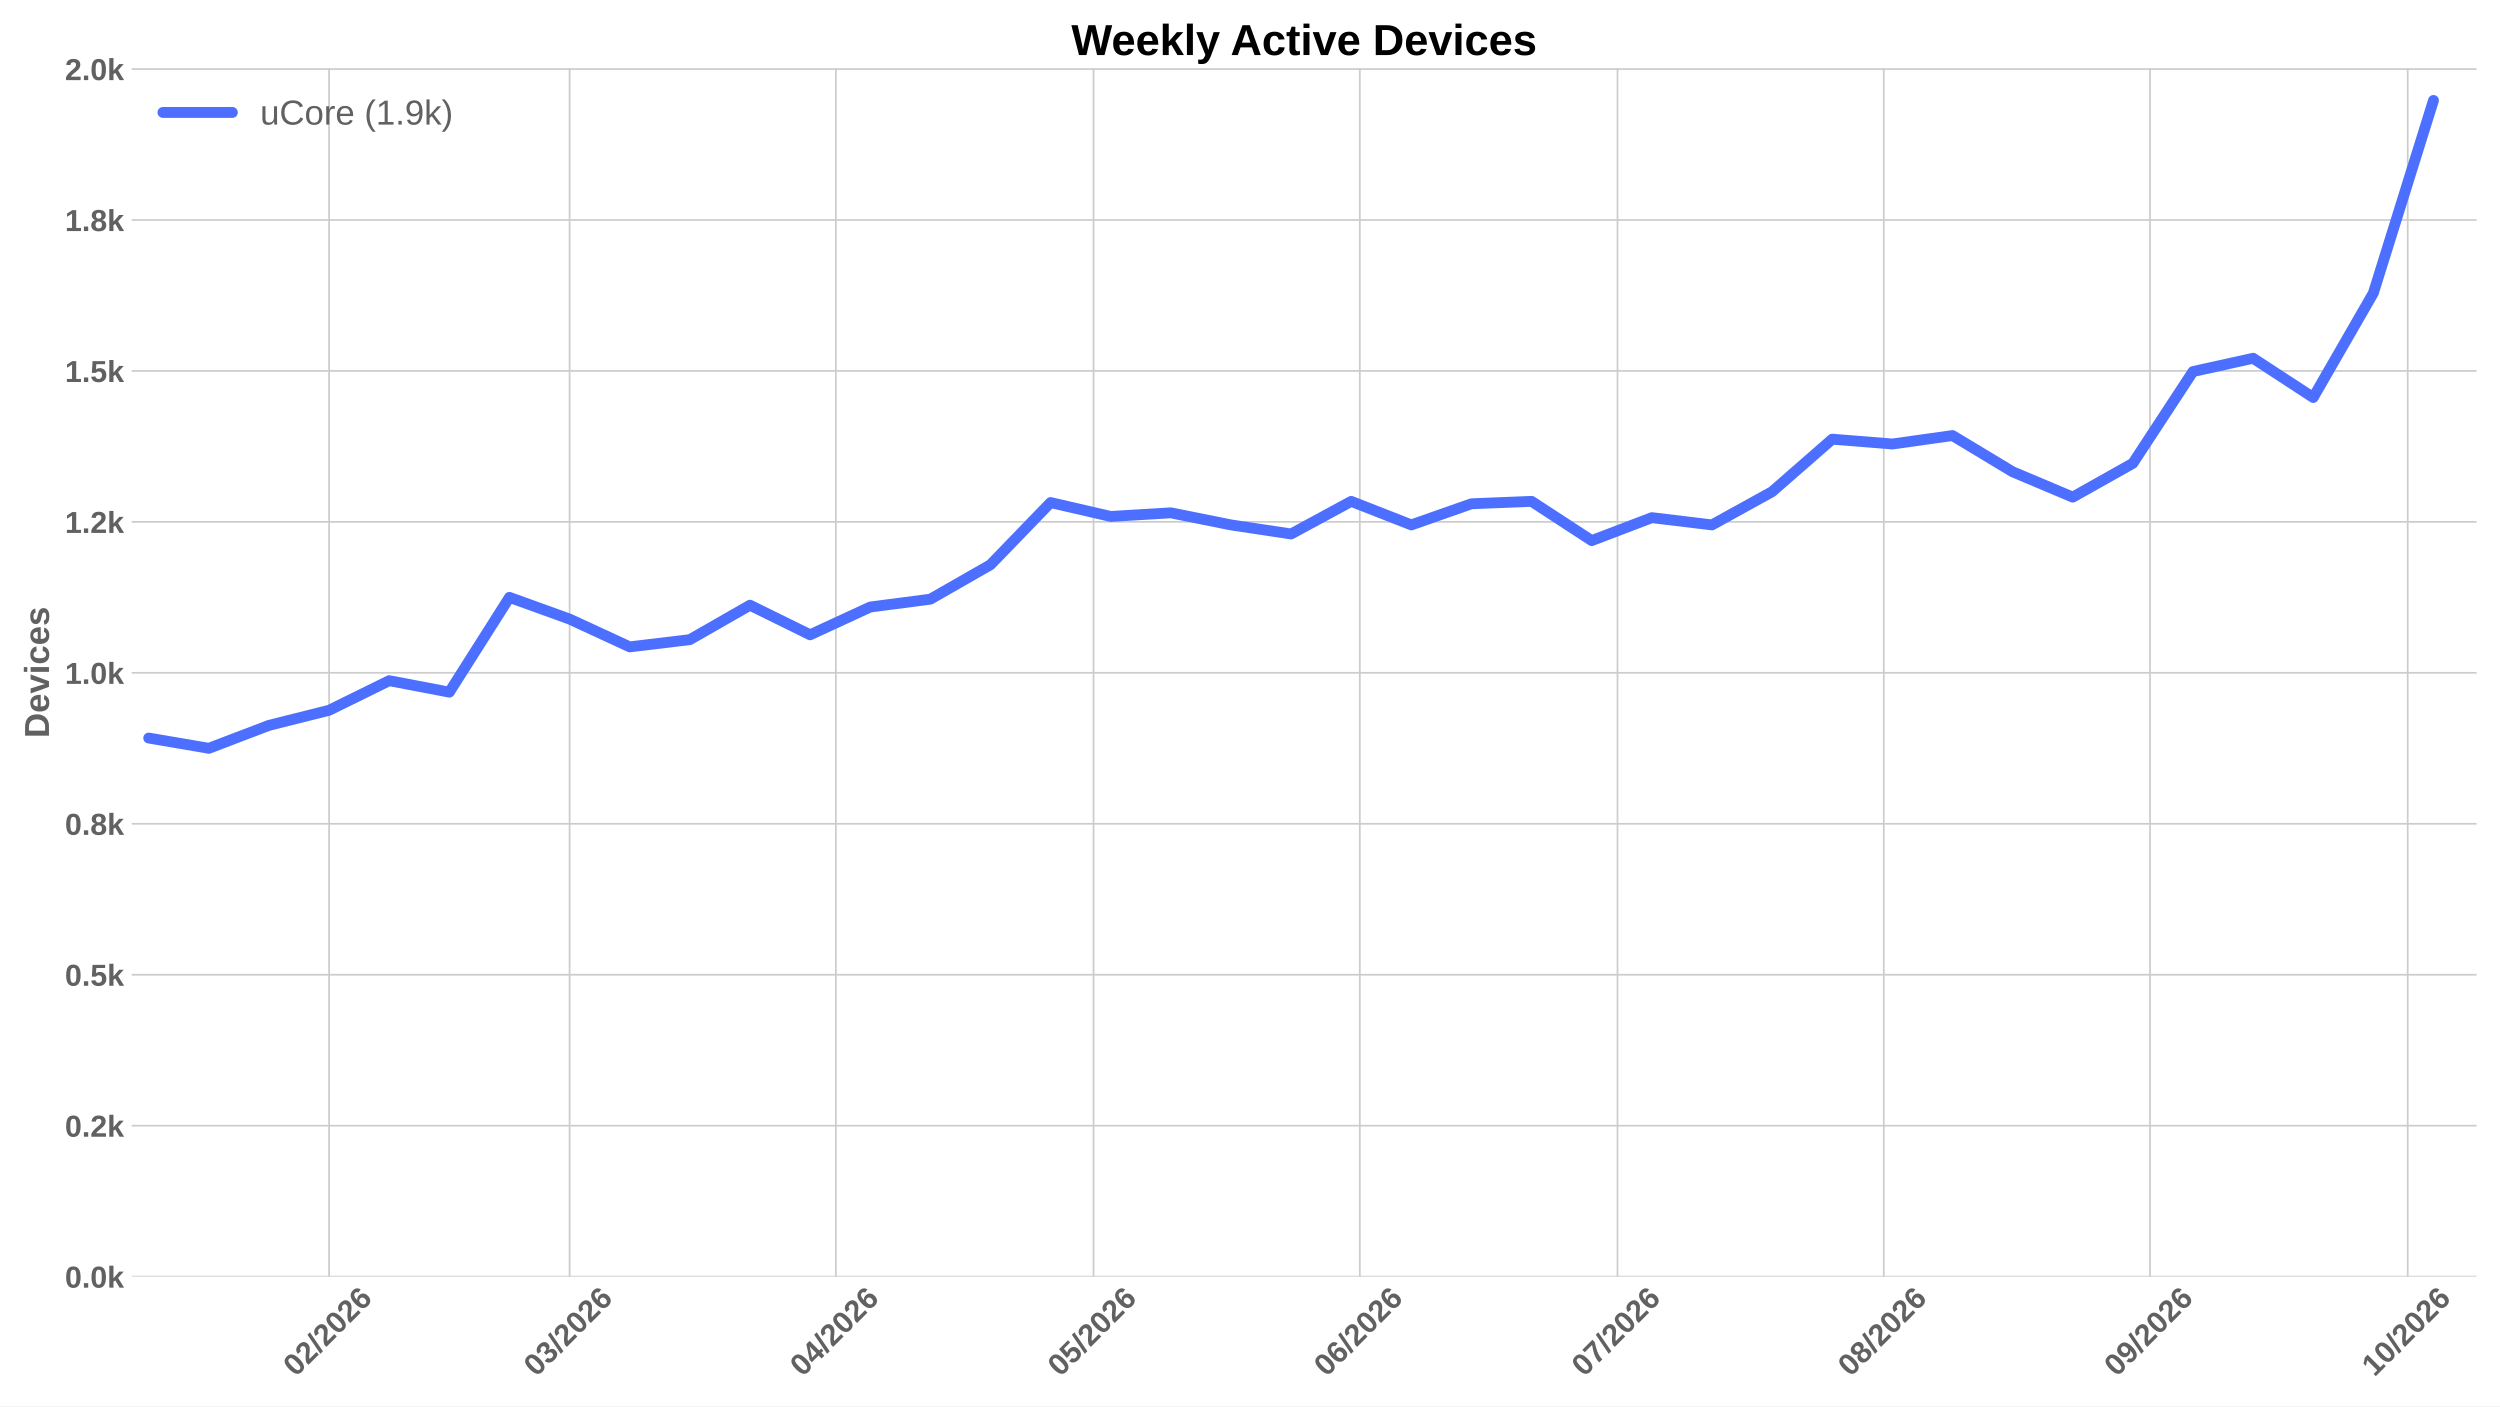
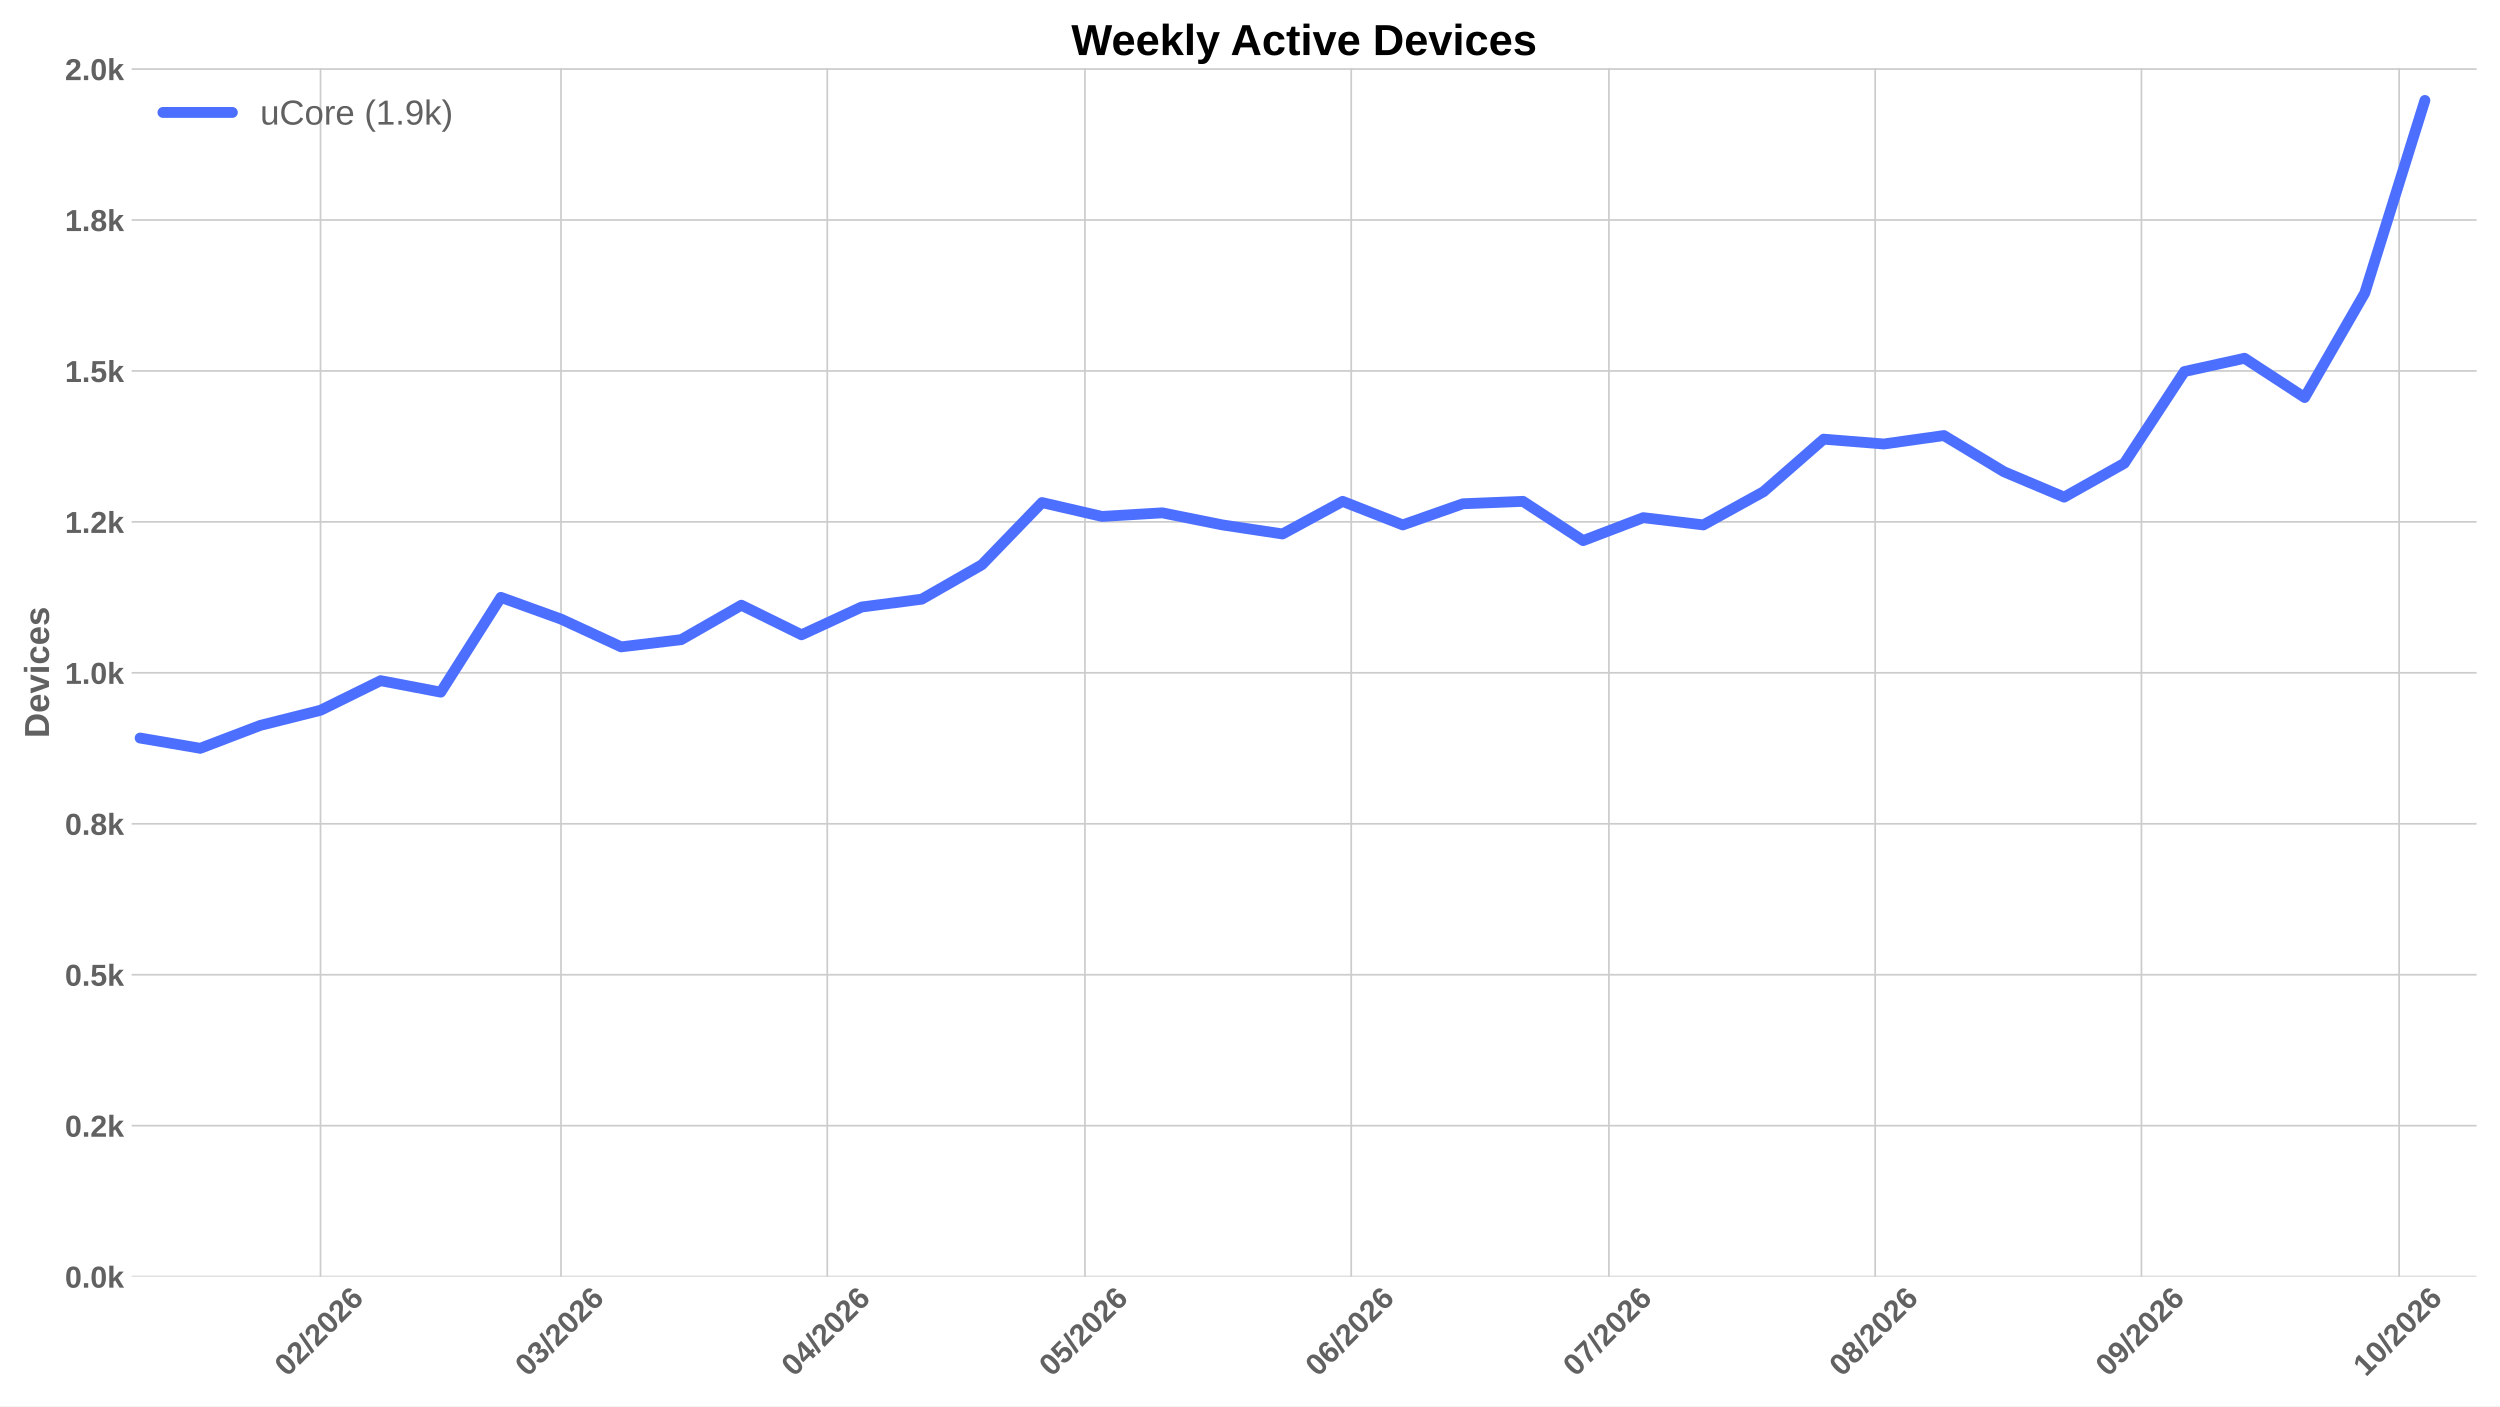
<svg xmlns="http://www.w3.org/2000/svg" xmlns:xlink="http://www.w3.org/1999/xlink" width="1152pt" height="648pt" viewBox="0 0 1152 648" version="1.1">
  <defs>
    <style type="text/css">*{stroke-linejoin: round; stroke-linecap: butt}</style>
  </defs>
  <g id="figure_1">
    <g id="patch_1">
      <path d="M 0 648  L 1152 648  L 1152 0  L 0 0  z " style="fill: #ffffff" />
    </g>
    <g id="axes_1">
      <g id="patch_2">
        <path d="M 60.676 588.262  L 1141.2 588.262  L 1141.2 31.361  L 60.676 31.361  z " style="fill: #ffffff" />
      </g>
      <g id="matplotlib.axis_1">
        <g id="xtick_1">
          <g id="line2d_1">
-             <path d="M 151.645 588.262  L 151.645 31.361  " clip-path="url(#p606f0065e2)" style="fill: none; stroke: #cccccc; stroke-width: 0.8; stroke-linecap: round" />
+             <path d="M 147.69 588.262  L 147.69 31.361  " clip-path="url(#p22feb72621)" style="fill: none; stroke: #cccccc; stroke-width: 0.8; stroke-linecap: round" />
          </g>
          <g id="line2d_2" />
          <g id="text_1">
-             <g style="fill: #616161" transform="translate(136.3167 634.7498) rotate(-45) scale(0.14 -0.14)">
+             <g style="fill: #616161" transform="translate(132.3612 634.7498) rotate(-45) scale(0.14 -0.14)">
              <defs>
                <path id="LiberationSans-Bold-13" d="M 3297 2203  Q 3297 1088 2914 512  Q 2531 -63 1766 -63  Q 253 -63 253 2203  Q 253 2994 418 3494  Q 584 3994 915 4231  Q 1247 4469 1791 4469  Q 2572 4469 2934 3903  Q 3297 3338 3297 2203  z M 2416 2203  Q 2416 2813 2356 3150  Q 2297 3488 2165 3634  Q 2034 3781 1784 3781  Q 1519 3781 1383 3632  Q 1247 3484 1189 3148  Q 1131 2813 1131 2203  Q 1131 1600 1192 1261  Q 1253 922 1386 775  Q 1519 628 1772 628  Q 2022 628 2158 783  Q 2294 938 2355 1278  Q 2416 1619 2416 2203  z " transform="scale(0.015625)" />
                <path id="LiberationSans-Bold-15" d="M 222 0  L 222 609  Q 394 988 711 1347  Q 1028 1706 1509 2097  Q 1972 2472 2158 2715  Q 2344 2959 2344 3194  Q 2344 3769 1766 3769  Q 1484 3769 1336 3617  Q 1188 3466 1144 3163  L 259 3213  Q 334 3825 717 4147  Q 1100 4469 1759 4469  Q 2472 4469 2853 4144  Q 3234 3819 3234 3231  Q 3234 2922 3112 2672  Q 2991 2422 2800 2211  Q 2609 2000 2376 1815  Q 2144 1631 1925 1456  Q 1706 1281 1526 1103  Q 1347 925 1259 722  L 3303 722  L 3303 0  L 222 0  z " transform="scale(0.015625)" />
                <path id="LiberationSans-Bold-12" d="M 63 -128  L 972 4638  L 1716 4638  L 822 -128  L 63 -128  z " transform="scale(0.015625)" />
                <path id="LiberationSans-Bold-19" d="M 3328 1441  Q 3328 738 2934 337  Q 2541 -63 1847 -63  Q 1069 -63 651 482  Q 234 1028 234 2100  Q 234 3278 657 3873  Q 1081 4469 1869 4469  Q 2428 4469 2751 4222  Q 3075 3975 3209 3456  L 2381 3341  Q 2263 3775 1850 3775  Q 1497 3775 1295 3422  Q 1094 3069 1094 2350  Q 1234 2584 1484 2709  Q 1734 2834 2050 2834  Q 2641 2834 2984 2459  Q 3328 2084 3328 1441  z M 2447 1416  Q 2447 1791 2273 1989  Q 2100 2188 1797 2188  Q 1506 2188 1331 2002  Q 1156 1816 1156 1509  Q 1156 1125 1339 873  Q 1522 622 1819 622  Q 2116 622 2281 833  Q 2447 1044 2447 1416  z " transform="scale(0.015625)" />
              </defs>
              <use xlink:href="#LiberationSans-Bold-13" />
              <use xlink:href="#LiberationSans-Bold-15" transform="translate(55.60938 0)" />
              <use xlink:href="#LiberationSans-Bold-12" transform="translate(111.2188 0)" />
              <use xlink:href="#LiberationSans-Bold-15" transform="translate(139 0)" />
              <use xlink:href="#LiberationSans-Bold-13" transform="translate(194.6094 0)" />
              <use xlink:href="#LiberationSans-Bold-15" transform="translate(250.2188 0)" />
              <use xlink:href="#LiberationSans-Bold-19" transform="translate(305.8281 0)" />
            </g>
          </g>
        </g>
        <g id="xtick_2">
          <g id="line2d_3">
-             <path d="M 262.468 588.262  L 262.468 31.361  " clip-path="url(#p606f0065e2)" style="fill: none; stroke: #cccccc; stroke-width: 0.8; stroke-linecap: round" />
+             <path d="M 258.513 588.262  L 258.513 31.361  " clip-path="url(#p22feb72621)" style="fill: none; stroke: #cccccc; stroke-width: 0.8; stroke-linecap: round" />
          </g>
          <g id="line2d_4" />
          <g id="text_2">
-             <g style="fill: #616161" transform="translate(247.1397 634.7498) rotate(-45) scale(0.14 -0.14)">
+             <g style="fill: #616161" transform="translate(243.1842 634.7498) rotate(-45) scale(0.14 -0.14)">
              <defs>
                <path id="LiberationSans-Bold-16" d="M 3328 1222  Q 3328 603 2922 265  Q 2516 -72 1766 -72  Q 1056 -72 637 254  Q 219 581 147 1197  L 1041 1275  Q 1125 641 1763 641  Q 2078 641 2253 797  Q 2428 953 2428 1275  Q 2428 1569 2215 1725  Q 2003 1881 1584 1881  L 1278 1881  L 1278 2591  L 1566 2591  Q 1944 2591 2134 2745  Q 2325 2900 2325 3188  Q 2325 3459 2173 3614  Q 2022 3769 1731 3769  Q 1459 3769 1292 3619  Q 1125 3469 1100 3194  L 222 3256  Q 291 3825 694 4147  Q 1097 4469 1747 4469  Q 2438 4469 2827 4158  Q 3216 3847 3216 3297  Q 3216 2884 2973 2618  Q 2731 2353 2275 2266  L 2275 2253  Q 2781 2194 3054 1920  Q 3328 1647 3328 1222  z " transform="scale(0.015625)" />
              </defs>
              <use xlink:href="#LiberationSans-Bold-13" />
              <use xlink:href="#LiberationSans-Bold-16" transform="translate(55.60938 0)" />
              <use xlink:href="#LiberationSans-Bold-12" transform="translate(111.2188 0)" />
              <use xlink:href="#LiberationSans-Bold-15" transform="translate(139 0)" />
              <use xlink:href="#LiberationSans-Bold-13" transform="translate(194.6094 0)" />
              <use xlink:href="#LiberationSans-Bold-15" transform="translate(250.2188 0)" />
              <use xlink:href="#LiberationSans-Bold-19" transform="translate(305.8281 0)" />
            </g>
          </g>
        </g>
        <g id="xtick_3">
          <g id="line2d_5">
-             <path d="M 385.165 588.262  L 385.165 31.361  " clip-path="url(#p606f0065e2)" style="fill: none; stroke: #cccccc; stroke-width: 0.8; stroke-linecap: round" />
+             <path d="M 381.209 588.262  L 381.209 31.361  " clip-path="url(#p22feb72621)" style="fill: none; stroke: #cccccc; stroke-width: 0.8; stroke-linecap: round" />
          </g>
          <g id="line2d_6" />
          <g id="text_3">
-             <g style="fill: #616161" transform="translate(369.8366 634.7498) rotate(-45) scale(0.14 -0.14)">
+             <g style="fill: #616161" transform="translate(365.8811 634.7498) rotate(-45) scale(0.14 -0.14)">
              <defs>
                <path id="LiberationSans-Bold-17" d="M 2938 897  L 2938 0  L 2100 0  L 2100 897  L 97 897  L 97 1556  L 1956 4403  L 2938 4403  L 2938 1550  L 3525 1550  L 3525 897  L 2938 897  z M 2100 2991  Q 2100 3159 2111 3356  Q 2122 3553 2128 3609  Q 2047 3434 1834 3103  L 813 1550  L 2100 1550  L 2100 2991  z " transform="scale(0.015625)" />
              </defs>
              <use xlink:href="#LiberationSans-Bold-13" />
              <use xlink:href="#LiberationSans-Bold-17" transform="translate(55.60938 0)" />
              <use xlink:href="#LiberationSans-Bold-12" transform="translate(111.2188 0)" />
              <use xlink:href="#LiberationSans-Bold-15" transform="translate(139 0)" />
              <use xlink:href="#LiberationSans-Bold-13" transform="translate(194.6094 0)" />
              <use xlink:href="#LiberationSans-Bold-15" transform="translate(250.2188 0)" />
              <use xlink:href="#LiberationSans-Bold-19" transform="translate(305.8281 0)" />
            </g>
          </g>
        </g>
        <g id="xtick_4">
          <g id="line2d_7">
-             <path d="M 503.904 588.262  L 503.904 31.361  " clip-path="url(#p606f0065e2)" style="fill: none; stroke: #cccccc; stroke-width: 0.8; stroke-linecap: round" />
+             <path d="M 499.948 588.262  L 499.948 31.361  " clip-path="url(#p22feb72621)" style="fill: none; stroke: #cccccc; stroke-width: 0.8; stroke-linecap: round" />
          </g>
          <g id="line2d_8" />
          <g id="text_4">
-             <g style="fill: #616161" transform="translate(488.5755 634.7498) rotate(-45) scale(0.14 -0.14)">
+             <g style="fill: #616161" transform="translate(484.62 634.7498) rotate(-45) scale(0.14 -0.14)">
              <defs>
                <path id="LiberationSans-Bold-18" d="M 3381 1466  Q 3381 766 2945 351  Q 2509 -63 1750 -63  Q 1088 -63 689 235  Q 291 534 197 1100  L 1075 1172  Q 1144 891 1319 762  Q 1494 634 1759 634  Q 2088 634 2283 843  Q 2478 1053 2478 1447  Q 2478 1794 2293 2001  Q 2109 2209 1778 2209  Q 1413 2209 1181 1925  L 325 1925  L 478 4403  L 3125 4403  L 3125 3750  L 1275 3750  L 1203 2638  Q 1522 2919 2000 2919  Q 2628 2919 3004 2528  Q 3381 2138 3381 1466  z " transform="scale(0.015625)" />
              </defs>
              <use xlink:href="#LiberationSans-Bold-13" />
              <use xlink:href="#LiberationSans-Bold-18" transform="translate(55.60938 0)" />
              <use xlink:href="#LiberationSans-Bold-12" transform="translate(111.2188 0)" />
              <use xlink:href="#LiberationSans-Bold-15" transform="translate(139 0)" />
              <use xlink:href="#LiberationSans-Bold-13" transform="translate(194.6094 0)" />
              <use xlink:href="#LiberationSans-Bold-15" transform="translate(250.2188 0)" />
              <use xlink:href="#LiberationSans-Bold-19" transform="translate(305.8281 0)" />
            </g>
          </g>
        </g>
        <g id="xtick_5">
          <g id="line2d_9">
-             <path d="M 626.601 588.262  L 626.601 31.361  " clip-path="url(#p606f0065e2)" style="fill: none; stroke: #cccccc; stroke-width: 0.8; stroke-linecap: round" />
+             <path d="M 622.645 588.262  L 622.645 31.361  " clip-path="url(#p22feb72621)" style="fill: none; stroke: #cccccc; stroke-width: 0.8; stroke-linecap: round" />
          </g>
          <g id="line2d_10" />
          <g id="text_5">
-             <g style="fill: #616161" transform="translate(611.2724 634.7498) rotate(-45) scale(0.14 -0.14)">
+             <g style="fill: #616161" transform="translate(607.3169 634.7498) rotate(-45) scale(0.14 -0.14)">
              <use xlink:href="#LiberationSans-Bold-13" />
              <use xlink:href="#LiberationSans-Bold-19" transform="translate(55.60938 0)" />
              <use xlink:href="#LiberationSans-Bold-12" transform="translate(111.2188 0)" />
              <use xlink:href="#LiberationSans-Bold-15" transform="translate(139 0)" />
              <use xlink:href="#LiberationSans-Bold-13" transform="translate(194.6094 0)" />
              <use xlink:href="#LiberationSans-Bold-15" transform="translate(250.2188 0)" />
              <use xlink:href="#LiberationSans-Bold-19" transform="translate(305.8281 0)" />
            </g>
          </g>
        </g>
        <g id="xtick_6">
          <g id="line2d_11">
-             <path d="M 745.34 588.262  L 745.34 31.361  " clip-path="url(#p606f0065e2)" style="fill: none; stroke: #cccccc; stroke-width: 0.8; stroke-linecap: round" />
+             <path d="M 741.384 588.262  L 741.384 31.361  " clip-path="url(#p22feb72621)" style="fill: none; stroke: #cccccc; stroke-width: 0.8; stroke-linecap: round" />
          </g>
          <g id="line2d_12" />
          <g id="text_6">
-             <g style="fill: #616161" transform="translate(730.0114 634.7498) rotate(-45) scale(0.14 -0.14)">
+             <g style="fill: #616161" transform="translate(726.0559 634.7498) rotate(-45) scale(0.14 -0.14)">
              <defs>
                <path id="LiberationSans-Bold-1a" d="M 3278 3706  Q 2981 3238 2717 2797  Q 2453 2356 2256 1911  Q 2059 1466 1945 995  Q 1831 525 1831 0  L 916 0  Q 916 550 1059 1064  Q 1203 1578 1475 2111  Q 1747 2644 2463 3681  L 275 3681  L 275 4403  L 3278 4403  L 3278 3706  z " transform="scale(0.015625)" />
              </defs>
              <use xlink:href="#LiberationSans-Bold-13" />
              <use xlink:href="#LiberationSans-Bold-1a" transform="translate(55.60938 0)" />
              <use xlink:href="#LiberationSans-Bold-12" transform="translate(111.2188 0)" />
              <use xlink:href="#LiberationSans-Bold-15" transform="translate(139 0)" />
              <use xlink:href="#LiberationSans-Bold-13" transform="translate(194.6094 0)" />
              <use xlink:href="#LiberationSans-Bold-15" transform="translate(250.2188 0)" />
              <use xlink:href="#LiberationSans-Bold-19" transform="translate(305.8281 0)" />
            </g>
          </g>
        </g>
        <g id="xtick_7">
          <g id="line2d_13">
-             <path d="M 868.037 588.262  L 868.037 31.361  " clip-path="url(#p606f0065e2)" style="fill: none; stroke: #cccccc; stroke-width: 0.8; stroke-linecap: round" />
+             <path d="M 864.081 588.262  L 864.081 31.361  " clip-path="url(#p22feb72621)" style="fill: none; stroke: #cccccc; stroke-width: 0.8; stroke-linecap: round" />
          </g>
          <g id="line2d_14" />
          <g id="text_7">
-             <g style="fill: #616161" transform="translate(852.7083 634.7498) rotate(-45) scale(0.14 -0.14)">
+             <g style="fill: #616161" transform="translate(848.7528 634.7498) rotate(-45) scale(0.14 -0.14)">
              <defs>
                <path id="LiberationSans-Bold-1b" d="M 3363 1241  Q 3363 622 2953 279  Q 2544 -63 1784 -63  Q 1031 -63 617 278  Q 203 619 203 1234  Q 203 1656 447 1945  Q 691 2234 1100 2303  L 1100 2316  Q 744 2394 525 2669  Q 306 2944 306 3303  Q 306 3844 689 4156  Q 1072 4469 1772 4469  Q 2488 4469 2870 4164  Q 3253 3859 3253 3297  Q 3253 2938 3036 2666  Q 2819 2394 2453 2322  L 2453 2309  Q 2878 2241 3120 1961  Q 3363 1681 3363 1241  z M 2350 3250  Q 2350 3563 2206 3708  Q 2063 3853 1772 3853  Q 1203 3853 1203 3250  Q 1203 2619 1778 2619  Q 2066 2619 2208 2766  Q 2350 2913 2350 3250  z M 2453 1313  Q 2453 2003 1766 2003  Q 1447 2003 1276 1822  Q 1106 1641 1106 1300  Q 1106 913 1275 734  Q 1444 556 1791 556  Q 2131 556 2292 734  Q 2453 913 2453 1313  z " transform="scale(0.015625)" />
              </defs>
              <use xlink:href="#LiberationSans-Bold-13" />
              <use xlink:href="#LiberationSans-Bold-1b" transform="translate(55.60938 0)" />
              <use xlink:href="#LiberationSans-Bold-12" transform="translate(111.2188 0)" />
              <use xlink:href="#LiberationSans-Bold-15" transform="translate(139 0)" />
              <use xlink:href="#LiberationSans-Bold-13" transform="translate(194.6094 0)" />
              <use xlink:href="#LiberationSans-Bold-15" transform="translate(250.2188 0)" />
              <use xlink:href="#LiberationSans-Bold-19" transform="translate(305.8281 0)" />
            </g>
          </g>
        </g>
        <g id="xtick_8">
          <g id="line2d_15">
-             <path d="M 990.734 588.262  L 990.734 31.361  " clip-path="url(#p606f0065e2)" style="fill: none; stroke: #cccccc; stroke-width: 0.8; stroke-linecap: round" />
+             <path d="M 986.778 588.262  L 986.778 31.361  " clip-path="url(#p22feb72621)" style="fill: none; stroke: #cccccc; stroke-width: 0.8; stroke-linecap: round" />
          </g>
          <g id="line2d_16" />
          <g id="text_8">
-             <g style="fill: #616161" transform="translate(975.4052 634.7498) rotate(-45) scale(0.14 -0.14)">
+             <g style="fill: #616161" transform="translate(971.4497 634.7498) rotate(-45) scale(0.14 -0.14)">
              <defs>
                <path id="LiberationSans-Bold-1c" d="M 3322 2272  Q 3322 1100 2894 518  Q 2466 -63 1678 -63  Q 1097 -63 767 185  Q 438 434 300 972  L 1125 1088  Q 1247 628 1688 628  Q 2056 628 2254 981  Q 2453 1334 2459 2028  Q 2341 1794 2070 1661  Q 1800 1528 1488 1528  Q 906 1528 564 1923  Q 222 2319 222 2994  Q 222 3688 623 4078  Q 1025 4469 1759 4469  Q 2550 4469 2936 3920  Q 3322 3372 3322 2272  z M 2394 2888  Q 2394 3297 2214 3539  Q 2034 3781 1738 3781  Q 1447 3781 1280 3570  Q 1113 3359 1113 2988  Q 1113 2622 1278 2401  Q 1444 2181 1741 2181  Q 2022 2181 2208 2373  Q 2394 2566 2394 2888  z " transform="scale(0.015625)" />
              </defs>
              <use xlink:href="#LiberationSans-Bold-13" />
              <use xlink:href="#LiberationSans-Bold-1c" transform="translate(55.60938 0)" />
              <use xlink:href="#LiberationSans-Bold-12" transform="translate(111.2188 0)" />
              <use xlink:href="#LiberationSans-Bold-15" transform="translate(139 0)" />
              <use xlink:href="#LiberationSans-Bold-13" transform="translate(194.6094 0)" />
              <use xlink:href="#LiberationSans-Bold-15" transform="translate(250.2188 0)" />
              <use xlink:href="#LiberationSans-Bold-19" transform="translate(305.8281 0)" />
            </g>
          </g>
        </g>
        <g id="xtick_9">
          <g id="line2d_17">
-             <path d="M 1109.472 588.262  L 1109.472 31.361  " clip-path="url(#p606f0065e2)" style="fill: none; stroke: #cccccc; stroke-width: 0.8; stroke-linecap: round" />
+             <path d="M 1105.517 588.262  L 1105.517 31.361  " clip-path="url(#p22feb72621)" style="fill: none; stroke: #cccccc; stroke-width: 0.8; stroke-linecap: round" />
          </g>
          <g id="line2d_18" />
          <g id="text_9">
-             <g style="fill: #616161" transform="translate(1094.144 634.7498) rotate(-45) scale(0.14 -0.14)">
+             <g style="fill: #616161" transform="translate(1090.189 634.7498) rotate(-45) scale(0.14 -0.14)">
              <defs>
                <path id="LiberationSans-Bold-14" d="M 403 0  L 403 653  L 1494 653  L 1494 3656  L 438 2997  L 438 3688  L 1541 4403  L 2372 4403  L 2372 653  L 3381 653  L 3381 0  L 403 0  z " transform="scale(0.015625)" />
              </defs>
              <use xlink:href="#LiberationSans-Bold-14" />
              <use xlink:href="#LiberationSans-Bold-13" transform="translate(55.60938 0)" />
              <use xlink:href="#LiberationSans-Bold-12" transform="translate(111.2188 0)" />
              <use xlink:href="#LiberationSans-Bold-15" transform="translate(139 0)" />
              <use xlink:href="#LiberationSans-Bold-13" transform="translate(194.6094 0)" />
              <use xlink:href="#LiberationSans-Bold-15" transform="translate(250.2188 0)" />
              <use xlink:href="#LiberationSans-Bold-19" transform="translate(305.8281 0)" />
            </g>
          </g>
        </g>
      </g>
      <g id="matplotlib.axis_2">
        <g id="ytick_1">
          <g id="line2d_19">
-             <path d="M 60.676 588.262  L 1141.2 588.262  " clip-path="url(#p606f0065e2)" style="fill: none; stroke: #cccccc; stroke-width: 0.8; stroke-linecap: round" />
+             <path d="M 60.676 588.262  L 1141.2 588.262  " clip-path="url(#p22feb72621)" style="fill: none; stroke: #cccccc; stroke-width: 0.8; stroke-linecap: round" />
          </g>
          <g id="line2d_20" />
          <g id="text_10">
            <g style="fill: #616161" transform="translate(29.93031 593.3584) scale(0.14 -0.14)">
              <defs>
                <path id="LiberationSans-Bold-11" d="M 434 0  L 434 953  L 1338 953  L 1338 0  L 434 0  z " transform="scale(0.015625)" />
                <path id="LiberationSans-Bold-4e" d="M 2606 0  L 1703 1531  L 1325 1269  L 1325 0  L 447 0  L 447 4638  L 1325 4638  L 1325 1981  L 2531 3381  L 3475 3381  L 2288 2063  L 3566 0  L 2606 0  z " transform="scale(0.015625)" />
              </defs>
              <use xlink:href="#LiberationSans-Bold-13" />
              <use xlink:href="#LiberationSans-Bold-11" transform="translate(55.60938 0)" />
              <use xlink:href="#LiberationSans-Bold-13" transform="translate(83.39062 0)" />
              <use xlink:href="#LiberationSans-Bold-4e" transform="translate(139 0)" />
            </g>
          </g>
        </g>
        <g id="ytick_2">
          <g id="line2d_21">
-             <path d="M 60.676 518.707  L 1141.2 518.707  " clip-path="url(#p606f0065e2)" style="fill: none; stroke: #cccccc; stroke-width: 0.8; stroke-linecap: round" />
+             <path d="M 60.676 518.707  L 1141.2 518.707  " clip-path="url(#p22feb72621)" style="fill: none; stroke: #cccccc; stroke-width: 0.8; stroke-linecap: round" />
          </g>
          <g id="line2d_22" />
          <g id="text_11">
            <g style="fill: #616161" transform="translate(29.93031 523.8031) scale(0.14 -0.14)">
              <use xlink:href="#LiberationSans-Bold-13" />
              <use xlink:href="#LiberationSans-Bold-11" transform="translate(55.60938 0)" />
              <use xlink:href="#LiberationSans-Bold-15" transform="translate(83.39062 0)" />
              <use xlink:href="#LiberationSans-Bold-4e" transform="translate(139 0)" />
            </g>
          </g>
        </g>
        <g id="ytick_3">
          <g id="line2d_23">
-             <path d="M 60.676 449.152  L 1141.2 449.152  " clip-path="url(#p606f0065e2)" style="fill: none; stroke: #cccccc; stroke-width: 0.8; stroke-linecap: round" />
+             <path d="M 60.676 449.152  L 1141.2 449.152  " clip-path="url(#p22feb72621)" style="fill: none; stroke: #cccccc; stroke-width: 0.8; stroke-linecap: round" />
          </g>
          <g id="line2d_24" />
          <g id="text_12">
            <g style="fill: #616161" transform="translate(29.93031 454.2478) scale(0.14 -0.14)">
              <use xlink:href="#LiberationSans-Bold-13" />
              <use xlink:href="#LiberationSans-Bold-11" transform="translate(55.60938 0)" />
              <use xlink:href="#LiberationSans-Bold-18" transform="translate(83.39062 0)" />
              <use xlink:href="#LiberationSans-Bold-4e" transform="translate(139 0)" />
            </g>
          </g>
        </g>
        <g id="ytick_4">
          <g id="line2d_25">
-             <path d="M 60.676 379.596  L 1141.2 379.596  " clip-path="url(#p606f0065e2)" style="fill: none; stroke: #cccccc; stroke-width: 0.8; stroke-linecap: round" />
+             <path d="M 60.676 379.596  L 1141.2 379.596  " clip-path="url(#p22feb72621)" style="fill: none; stroke: #cccccc; stroke-width: 0.8; stroke-linecap: round" />
          </g>
          <g id="line2d_26" />
          <g id="text_13">
            <g style="fill: #616161" transform="translate(29.93031 384.6925) scale(0.14 -0.14)">
              <use xlink:href="#LiberationSans-Bold-13" />
              <use xlink:href="#LiberationSans-Bold-11" transform="translate(55.60938 0)" />
              <use xlink:href="#LiberationSans-Bold-1b" transform="translate(83.39062 0)" />
              <use xlink:href="#LiberationSans-Bold-4e" transform="translate(139 0)" />
            </g>
          </g>
        </g>
        <g id="ytick_5">
          <g id="line2d_27">
-             <path d="M 60.676 310.041  L 1141.2 310.041  " clip-path="url(#p606f0065e2)" style="fill: none; stroke: #cccccc; stroke-width: 0.8; stroke-linecap: round" />
+             <path d="M 60.676 310.041  L 1141.2 310.041  " clip-path="url(#p22feb72621)" style="fill: none; stroke: #cccccc; stroke-width: 0.8; stroke-linecap: round" />
          </g>
          <g id="line2d_28" />
          <g id="text_14">
            <g style="fill: #616161" transform="translate(29.93031 315.1371) scale(0.14 -0.14)">
              <use xlink:href="#LiberationSans-Bold-14" />
              <use xlink:href="#LiberationSans-Bold-11" transform="translate(55.60938 0)" />
              <use xlink:href="#LiberationSans-Bold-13" transform="translate(83.39062 0)" />
              <use xlink:href="#LiberationSans-Bold-4e" transform="translate(139 0)" />
            </g>
          </g>
        </g>
        <g id="ytick_6">
          <g id="line2d_29">
-             <path d="M 60.676 240.486  L 1141.2 240.486  " clip-path="url(#p606f0065e2)" style="fill: none; stroke: #cccccc; stroke-width: 0.8; stroke-linecap: round" />
+             <path d="M 60.676 240.486  L 1141.2 240.486  " clip-path="url(#p22feb72621)" style="fill: none; stroke: #cccccc; stroke-width: 0.8; stroke-linecap: round" />
          </g>
          <g id="line2d_30" />
          <g id="text_15">
            <g style="fill: #616161" transform="translate(29.93031 245.5818) scale(0.14 -0.14)">
              <use xlink:href="#LiberationSans-Bold-14" />
              <use xlink:href="#LiberationSans-Bold-11" transform="translate(55.60938 0)" />
              <use xlink:href="#LiberationSans-Bold-15" transform="translate(83.39062 0)" />
              <use xlink:href="#LiberationSans-Bold-4e" transform="translate(139 0)" />
            </g>
          </g>
        </g>
        <g id="ytick_7">
          <g id="line2d_31">
-             <path d="M 60.676 170.93  L 1141.2 170.93  " clip-path="url(#p606f0065e2)" style="fill: none; stroke: #cccccc; stroke-width: 0.8; stroke-linecap: round" />
+             <path d="M 60.676 170.93  L 1141.2 170.93  " clip-path="url(#p22feb72621)" style="fill: none; stroke: #cccccc; stroke-width: 0.8; stroke-linecap: round" />
          </g>
          <g id="line2d_32" />
          <g id="text_16">
            <g style="fill: #616161" transform="translate(29.93031 176.0265) scale(0.14 -0.14)">
              <use xlink:href="#LiberationSans-Bold-14" />
              <use xlink:href="#LiberationSans-Bold-11" transform="translate(55.60938 0)" />
              <use xlink:href="#LiberationSans-Bold-18" transform="translate(83.39062 0)" />
              <use xlink:href="#LiberationSans-Bold-4e" transform="translate(139 0)" />
            </g>
          </g>
        </g>
        <g id="ytick_8">
          <g id="line2d_33">
-             <path d="M 60.676 101.375  L 1141.2 101.375  " clip-path="url(#p606f0065e2)" style="fill: none; stroke: #cccccc; stroke-width: 0.8; stroke-linecap: round" />
+             <path d="M 60.676 101.375  L 1141.2 101.375  " clip-path="url(#p22feb72621)" style="fill: none; stroke: #cccccc; stroke-width: 0.8; stroke-linecap: round" />
          </g>
          <g id="line2d_34" />
          <g id="text_17">
            <g style="fill: #616161" transform="translate(29.93031 106.4711) scale(0.14 -0.14)">
              <use xlink:href="#LiberationSans-Bold-14" />
              <use xlink:href="#LiberationSans-Bold-11" transform="translate(55.60938 0)" />
              <use xlink:href="#LiberationSans-Bold-1b" transform="translate(83.39062 0)" />
              <use xlink:href="#LiberationSans-Bold-4e" transform="translate(139 0)" />
            </g>
          </g>
        </g>
        <g id="ytick_9">
          <g id="line2d_35">
-             <path d="M 60.676 31.82  L 1141.2 31.82  " clip-path="url(#p606f0065e2)" style="fill: none; stroke: #cccccc; stroke-width: 0.8; stroke-linecap: round" />
+             <path d="M 60.676 31.82  L 1141.2 31.82  " clip-path="url(#p22feb72621)" style="fill: none; stroke: #cccccc; stroke-width: 0.8; stroke-linecap: round" />
          </g>
          <g id="line2d_36" />
          <g id="text_18">
            <g style="fill: #616161" transform="translate(29.93031 36.9158) scale(0.14 -0.14)">
              <use xlink:href="#LiberationSans-Bold-15" />
              <use xlink:href="#LiberationSans-Bold-11" transform="translate(55.60938 0)" />
              <use xlink:href="#LiberationSans-Bold-13" transform="translate(83.39062 0)" />
              <use xlink:href="#LiberationSans-Bold-4e" transform="translate(139 0)" />
            </g>
          </g>
        </g>
        <g id="text_19">
          <g style="fill: #616161" transform="translate(22.56312 340.0552) rotate(-90) scale(0.16 -0.16)">
            <defs>
              <path id="LiberationSans-Bold-27" d="M 4353 2234  Q 4353 1553 4086 1045  Q 3819 538 3330 269  Q 2841 0 2209 0  L 428 0  L 428 4403  L 2022 4403  Q 3134 4403 3743 3842  Q 4353 3281 4353 2234  z M 3425 2234  Q 3425 2944 3056 3317  Q 2688 3691 2003 3691  L 1350 3691  L 1350 713  L 2131 713  Q 2725 713 3075 1122  Q 3425 1531 3425 2234  z " transform="scale(0.015625)" />
              <path id="LiberationSans-Bold-48" d="M 1831 -63  Q 1069 -63 659 389  Q 250 841 250 1706  Q 250 2544 665 2994  Q 1081 3444 1844 3444  Q 2572 3444 2956 2961  Q 3341 2478 3341 1547  L 3341 1522  L 1172 1522  Q 1172 1028 1355 776  Q 1538 525 1875 525  Q 2341 525 2463 928  L 3291 856  Q 2931 -63 1831 -63  z M 1831 2891  Q 1522 2891 1355 2675  Q 1188 2459 1178 2072  L 2491 2072  Q 2466 2481 2294 2686  Q 2122 2891 1831 2891  z " transform="scale(0.015625)" />
              <path id="LiberationSans-Bold-59" d="M 2284 0  L 1234 0  L 25 3381  L 953 3381  L 1544 1491  Q 1591 1334 1766 709  Q 1797 838 1894 1159  Q 1991 1481 2613 3381  L 3531 3381  L 2284 0  z " transform="scale(0.015625)" />
              <path id="LiberationSans-Bold-4c" d="M 447 3991  L 447 4638  L 1325 4638  L 1325 3991  L 447 3991  z M 447 0  L 447 3381  L 1325 3381  L 1325 0  L 447 0  z " transform="scale(0.015625)" />
              <path id="LiberationSans-Bold-46" d="M 1856 -63  Q 1088 -63 669 395  Q 250 853 250 1672  Q 250 2509 672 2976  Q 1094 3444 1869 3444  Q 2466 3444 2856 3144  Q 3247 2844 3347 2316  L 2463 2272  Q 2425 2531 2275 2686  Q 2125 2841 1850 2841  Q 1172 2841 1172 1706  Q 1172 538 1863 538  Q 2113 538 2281 695  Q 2450 853 2491 1166  L 3372 1125  Q 3325 778 3123 506  Q 2922 234 2594 85  Q 2266 -63 1856 -63  z " transform="scale(0.015625)" />
              <path id="LiberationSans-Bold-56" d="M 3297 988  Q 3297 497 2895 217  Q 2494 -63 1784 -63  Q 1088 -63 717 157  Q 347 378 225 844  L 997 959  Q 1063 719 1223 619  Q 1384 519 1784 519  Q 2153 519 2322 612  Q 2491 706 2491 906  Q 2491 1069 2355 1164  Q 2219 1259 1894 1325  Q 1150 1472 890 1598  Q 631 1725 495 1926  Q 359 2128 359 2422  Q 359 2906 732 3176  Q 1106 3447 1791 3447  Q 2394 3447 2761 3212  Q 3128 2978 3219 2534  L 2441 2453  Q 2403 2659 2256 2761  Q 2109 2863 1791 2863  Q 1478 2863 1322 2783  Q 1166 2703 1166 2516  Q 1166 2369 1286 2283  Q 1406 2197 1691 2141  Q 2088 2059 2395 1973  Q 2703 1888 2889 1769  Q 3075 1650 3186 1464  Q 3297 1278 3297 988  z " transform="scale(0.015625)" />
            </defs>
            <use xlink:href="#LiberationSans-Bold-27" />
            <use xlink:href="#LiberationSans-Bold-48" transform="translate(72.21875 0)" />
            <use xlink:href="#LiberationSans-Bold-59" transform="translate(127.8281 0)" />
            <use xlink:href="#LiberationSans-Bold-4c" transform="translate(183.4375 0)" />
            <use xlink:href="#LiberationSans-Bold-46" transform="translate(211.2188 0)" />
            <use xlink:href="#LiberationSans-Bold-48" transform="translate(266.8281 0)" />
            <use xlink:href="#LiberationSans-Bold-56" transform="translate(322.4375 0)" />
          </g>
        </g>
      </g>
      <g id="line2d_37">
-         <path d="M 68.528 340.089  L 96.234 344.819  L 123.939 334.246  L 151.645 327.291  L 179.351 313.658  L 207.057 318.944  L 234.762 275.263  L 262.468 285.279  L 290.174 298.077  L 317.88 294.739  L 345.585 278.88  L 373.291 292.513  L 400.997 279.715  L 428.703 276.098  L 456.408 260.239  L 484.114 231.583  L 511.82 237.982  L 539.526 236.312  L 567.231 241.877  L 594.937 246.05  L 622.643 231.026  L 650.349 241.877  L 678.054 232.139  L 705.76 231.026  L 733.466 249.11  L 761.172 238.538  L 788.877 241.877  L 816.583 226.575  L 844.289 202.369  L 871.995 204.595  L 899.7 200.7  L 927.406 217.393  L 955.112 229.079  L 982.818 213.498  L 1010.523 171.208  L 1038.229 165.088  L 1065.935 183.172  L 1093.641 135.04  L 1121.346 46.287  " clip-path="url(#p606f0065e2)" style="fill: none; stroke: #4c6fff; stroke-width: 5; stroke-linecap: round" />
+         <path d="M 64.572 340.089  L 92.278 344.819  L 119.984 334.246  L 147.69 327.291  L 175.395 313.658  L 203.101 318.944  L 230.807 275.263  L 258.513 285.279  L 286.218 298.077  L 313.924 294.739  L 341.63 278.88  L 369.336 292.513  L 397.041 279.715  L 424.747 276.098  L 452.453 260.239  L 480.159 231.583  L 507.864 237.982  L 535.57 236.312  L 563.276 241.877  L 590.982 246.05  L 618.687 231.026  L 646.393 241.877  L 674.099 232.139  L 701.805 231.026  L 729.51 249.11  L 757.216 238.538  L 784.922 241.877  L 812.628 226.575  L 840.333 202.369  L 868.039 204.595  L 895.745 200.7  L 923.451 217.393  L 951.156 229.079  L 978.862 213.498  L 1006.568 171.208  L 1034.274 165.088  L 1061.979 183.172  L 1089.685 135.04  L 1117.391 46.287  " clip-path="url(#p22feb72621)" style="fill: none; stroke: #4c6fff; stroke-width: 5; stroke-linecap: round" />
      </g>
      <g id="patch_3">
        <path d="M 60.676 588.262  L 60.676 31.361  " style="fill: none" />
      </g>
      <g id="patch_4">
        <path d="M 1141.2 588.262  L 1141.2 31.361  " style="fill: none" />
      </g>
      <g id="patch_5">
        <path d="M 60.676 588.262  L 1141.2 588.262  " style="fill: none" />
      </g>
      <g id="patch_6">
        <path d="M 60.676 31.361  L 1141.2 31.361  " style="fill: none" />
      </g>
      <g id="text_20">
        <g transform="translate(493.655 25.36055) scale(0.2 -0.2)">
          <defs>
            <path id="LiberationSans-Bold-3a" d="M 4897 0  L 3803 0  L 3206 2547  Q 3097 2997 3022 3488  Q 2947 3078 2900 2864  Q 2853 2650 2234 0  L 1141 0  L 6 4403  L 941 4403  L 1578 1559  L 1722 872  Q 1809 1306 1892 1701  Q 1975 2097 2516 4403  L 3547 4403  L 4103 2059  Q 4169 1797 4325 872  L 4403 1234  L 4569 1953  L 5100 4403  L 6034 4403  L 4897 0  z " transform="scale(0.015625)" />
            <path id="LiberationSans-Bold-4f" d="M 447 0  L 447 4638  L 1325 4638  L 1325 0  L 447 0  z " transform="scale(0.015625)" />
            <path id="LiberationSans-Bold-5c" d="M 884 -1328  Q 569 -1328 331 -1288  L 331 -663  Q 497 -688 634 -688  Q 822 -688 945 -628  Q 1069 -569 1167 -431  Q 1266 -294 1388 34  L 50 3381  L 978 3381  L 1509 1797  Q 1634 1456 1825 753  L 1903 1050  L 2106 1784  L 2606 3381  L 3525 3381  L 2188 -178  Q 1919 -828 1630 -1078  Q 1341 -1328 884 -1328  z " transform="scale(0.015625)" />
            <path id="LiberationSans-Bold-3" transform="scale(0.015625)" />
            <path id="LiberationSans-Bold-24" d="M 3541 0  L 3150 1125  L 1472 1125  L 1081 0  L 159 0  L 1766 4403  L 2853 4403  L 4453 0  L 3541 0  z M 2309 3725  L 2291 3656  Q 2259 3544 2215 3400  Q 2172 3256 1678 1819  L 2944 1819  L 2509 3084  L 2375 3509  L 2309 3725  z " transform="scale(0.015625)" />
            <path id="LiberationSans-Bold-57" d="M 1313 -56  Q 925 -56 715 155  Q 506 366 506 794  L 506 2788  L 78 2788  L 78 3381  L 550 3381  L 825 4175  L 1375 4175  L 1375 3381  L 2016 3381  L 2016 2788  L 1375 2788  L 1375 1031  Q 1375 784 1469 667  Q 1563 550 1759 550  Q 1863 550 2053 594  L 2053 50  Q 1728 -56 1313 -56  z " transform="scale(0.015625)" />
          </defs>
          <use xlink:href="#LiberationSans-Bold-3a" />
          <use xlink:href="#LiberationSans-Bold-48" transform="translate(92.57812 0)" />
          <use xlink:href="#LiberationSans-Bold-48" transform="translate(148.1875 0)" />
          <use xlink:href="#LiberationSans-Bold-4e" transform="translate(203.7969 0)" />
          <use xlink:href="#LiberationSans-Bold-4f" transform="translate(259.4062 0)" />
          <use xlink:href="#LiberationSans-Bold-5c" transform="translate(287.1875 0)" />
          <use xlink:href="#LiberationSans-Bold-3" transform="translate(342.7969 0)" />
          <use xlink:href="#LiberationSans-Bold-24" transform="translate(366.875 0)" />
          <use xlink:href="#LiberationSans-Bold-46" transform="translate(439.0938 0)" />
          <use xlink:href="#LiberationSans-Bold-57" transform="translate(494.7031 0)" />
          <use xlink:href="#LiberationSans-Bold-4c" transform="translate(528 0)" />
          <use xlink:href="#LiberationSans-Bold-59" transform="translate(555.7812 0)" />
          <use xlink:href="#LiberationSans-Bold-48" transform="translate(611.3906 0)" />
          <use xlink:href="#LiberationSans-Bold-3" transform="translate(667 0)" />
          <use xlink:href="#LiberationSans-Bold-27" transform="translate(694.7812 0)" />
          <use xlink:href="#LiberationSans-Bold-48" transform="translate(767 0)" />
          <use xlink:href="#LiberationSans-Bold-59" transform="translate(822.6094 0)" />
          <use xlink:href="#LiberationSans-Bold-4c" transform="translate(878.2188 0)" />
          <use xlink:href="#LiberationSans-Bold-46" transform="translate(906 0)" />
          <use xlink:href="#LiberationSans-Bold-48" transform="translate(961.6094 0)" />
          <use xlink:href="#LiberationSans-Bold-56" transform="translate(1017.219 0)" />
        </g>
      </g>
      <g id="legend_1">
        <g id="line2d_38">
          <path d="M 75.076 51.809  L 91.076 51.809  L 107.076 51.809  " style="fill: none; stroke: #4c6fff; stroke-width: 5; stroke-linecap: round" />
        </g>
        <g id="text_21">
          <g style="fill: #616161" transform="translate(119.8756 57.40898) scale(0.16 -0.16)">
            <defs>
              <path id="LiberationSans-58" d="M 981 3381  L 981 1238  Q 981 903 1047 718  Q 1113 534 1256 453  Q 1400 372 1678 372  Q 2084 372 2318 650  Q 2553 928 2553 1422  L 2553 3381  L 3116 3381  L 3116 722  Q 3116 131 3134 0  L 2603 0  Q 2600 16 2597 84  Q 2594 153 2589 242  Q 2584 331 2578 578  L 2569 578  Q 2375 228 2120 82  Q 1866 -63 1488 -63  Q 931 -63 673 214  Q 416 491 416 1128  L 416 3381  L 981 3381  z " transform="scale(0.015625)" />
              <path id="LiberationSans-26" d="M 2475 3981  Q 1744 3981 1337 3511  Q 931 3041 931 2222  Q 931 1413 1354 920  Q 1778 428 2500 428  Q 3425 428 3891 1344  L 4378 1100  Q 4106 531 3614 234  Q 3122 -63 2472 -63  Q 1806 -63 1320 214  Q 834 491 579 1005  Q 325 1519 325 2222  Q 325 3275 894 3872  Q 1463 4469 2469 4469  Q 3172 4469 3644 4194  Q 4116 3919 4338 3378  L 3772 3191  Q 3619 3575 3280 3778  Q 2941 3981 2475 3981  z " transform="scale(0.015625)" />
              <path id="LiberationSans-52" d="M 3291 1694  Q 3291 806 2900 371  Q 2509 -63 1766 -63  Q 1025 -63 647 389  Q 269 841 269 1694  Q 269 3444 1784 3444  Q 2559 3444 2925 3017  Q 3291 2591 3291 1694  z M 2700 1694  Q 2700 2394 2492 2711  Q 2284 3028 1794 3028  Q 1300 3028 1079 2704  Q 859 2381 859 1694  Q 859 1025 1076 689  Q 1294 353 1759 353  Q 2266 353 2483 678  Q 2700 1003 2700 1694  z " transform="scale(0.015625)" />
              <path id="LiberationSans-55" d="M 444 0  L 444 2594  Q 444 2950 425 3381  L 956 3381  Q 981 2806 981 2691  L 994 2691  Q 1128 3125 1303 3284  Q 1478 3444 1797 3444  Q 1909 3444 2025 3413  L 2025 2897  Q 1913 2928 1725 2928  Q 1375 2928 1190 2626  Q 1006 2325 1006 1763  L 1006 0  L 444 0  z " transform="scale(0.015625)" />
              <path id="LiberationSans-48" d="M 863 1572  Q 863 991 1103 675  Q 1344 359 1806 359  Q 2172 359 2392 506  Q 2613 653 2691 878  L 3184 738  Q 2881 -63 1806 -63  Q 1056 -63 664 384  Q 272 831 272 1713  Q 272 2550 664 2997  Q 1056 3444 1784 3444  Q 3275 3444 3275 1647  L 3275 1572  L 863 1572  z M 2694 2003  Q 2647 2538 2422 2783  Q 2197 3028 1775 3028  Q 1366 3028 1127 2754  Q 888 2481 869 2003  L 2694 2003  z " transform="scale(0.015625)" />
              <path id="LiberationSans-3" transform="scale(0.015625)" />
              <path id="LiberationSans-b" d="M 397 1663  Q 397 2566 680 3284  Q 963 4003 1550 4638  L 2094 4638  Q 1509 3988 1236 3256  Q 963 2525 963 1656  Q 963 791 1233 62  Q 1503 -666 2094 -1325  L 1550 -1325  Q 959 -688 678 32  Q 397 753 397 1650  L 397 1663  z " transform="scale(0.015625)" />
              <path id="LiberationSans-14" d="M 488 0  L 488 478  L 1609 478  L 1609 3866  L 616 3156  L 616 3688  L 1656 4403  L 2175 4403  L 2175 478  L 3247 478  L 3247 0  L 488 0  z " transform="scale(0.015625)" />
              <path id="LiberationSans-11" d="M 584 0  L 584 684  L 1194 684  L 1194 0  L 584 0  z " transform="scale(0.015625)" />
              <path id="LiberationSans-1c" d="M 3256 2291  Q 3256 1156 2842 546  Q 2428 -63 1663 -63  Q 1147 -63 836 154  Q 525 372 391 856  L 928 941  Q 1097 391 1672 391  Q 2156 391 2422 841  Q 2688 1291 2700 2125  Q 2575 1844 2272 1673  Q 1969 1503 1606 1503  Q 1013 1503 656 1909  Q 300 2316 300 2988  Q 300 3678 687 4073  Q 1075 4469 1766 4469  Q 2500 4469 2878 3925  Q 3256 3381 3256 2291  z M 2644 2834  Q 2644 3366 2400 3689  Q 2156 4013 1747 4013  Q 1341 4013 1106 3736  Q 872 3459 872 2988  Q 872 2506 1106 2226  Q 1341 1947 1741 1947  Q 1984 1947 2193 2058  Q 2403 2169 2523 2372  Q 2644 2575 2644 2834  z " transform="scale(0.015625)" />
              <path id="LiberationSans-4e" d="M 2550 0  L 1406 1544  L 994 1203  L 994 0  L 431 0  L 431 4638  L 994 4638  L 994 1741  L 2478 3381  L 3138 3381  L 1766 1928  L 3209 0  L 2550 0  z " transform="scale(0.015625)" />
              <path id="LiberationSans-c" d="M 1734 1650  Q 1734 747 1451 28  Q 1169 -691 581 -1325  L 38 -1325  Q 625 -669 897 57  Q 1169 784 1169 1656  Q 1169 2528 895 3256  Q 622 3984 38 4638  L 581 4638  Q 1172 4000 1453 3279  Q 1734 2559 1734 1663  L 1734 1650  z " transform="scale(0.015625)" />
            </defs>
            <use xlink:href="#LiberationSans-58" />
            <use xlink:href="#LiberationSans-26" transform="translate(55.60938 0)" />
            <use xlink:href="#LiberationSans-52" transform="translate(127.8281 0)" />
            <use xlink:href="#LiberationSans-55" transform="translate(183.4375 0)" />
            <use xlink:href="#LiberationSans-48" transform="translate(216.7344 0)" />
            <use xlink:href="#LiberationSans-3" transform="translate(272.3438 0)" />
            <use xlink:href="#LiberationSans-b" transform="translate(300.125 0)" />
            <use xlink:href="#LiberationSans-14" transform="translate(333.4219 0)" />
            <use xlink:href="#LiberationSans-11" transform="translate(389.0312 0)" />
            <use xlink:href="#LiberationSans-1c" transform="translate(416.8125 0)" />
            <use xlink:href="#LiberationSans-4e" transform="translate(472.4219 0)" />
            <use xlink:href="#LiberationSans-c" transform="translate(522.4219 0)" />
          </g>
        </g>
      </g>
    </g>
  </g>
  <defs>
-     <clipPath id="p606f0065e2">
+     <clipPath id="p22feb72621">
      <rect x="60.676" y="31.361" width="1080.524" height="556.902" />
    </clipPath>
  </defs>
</svg>
